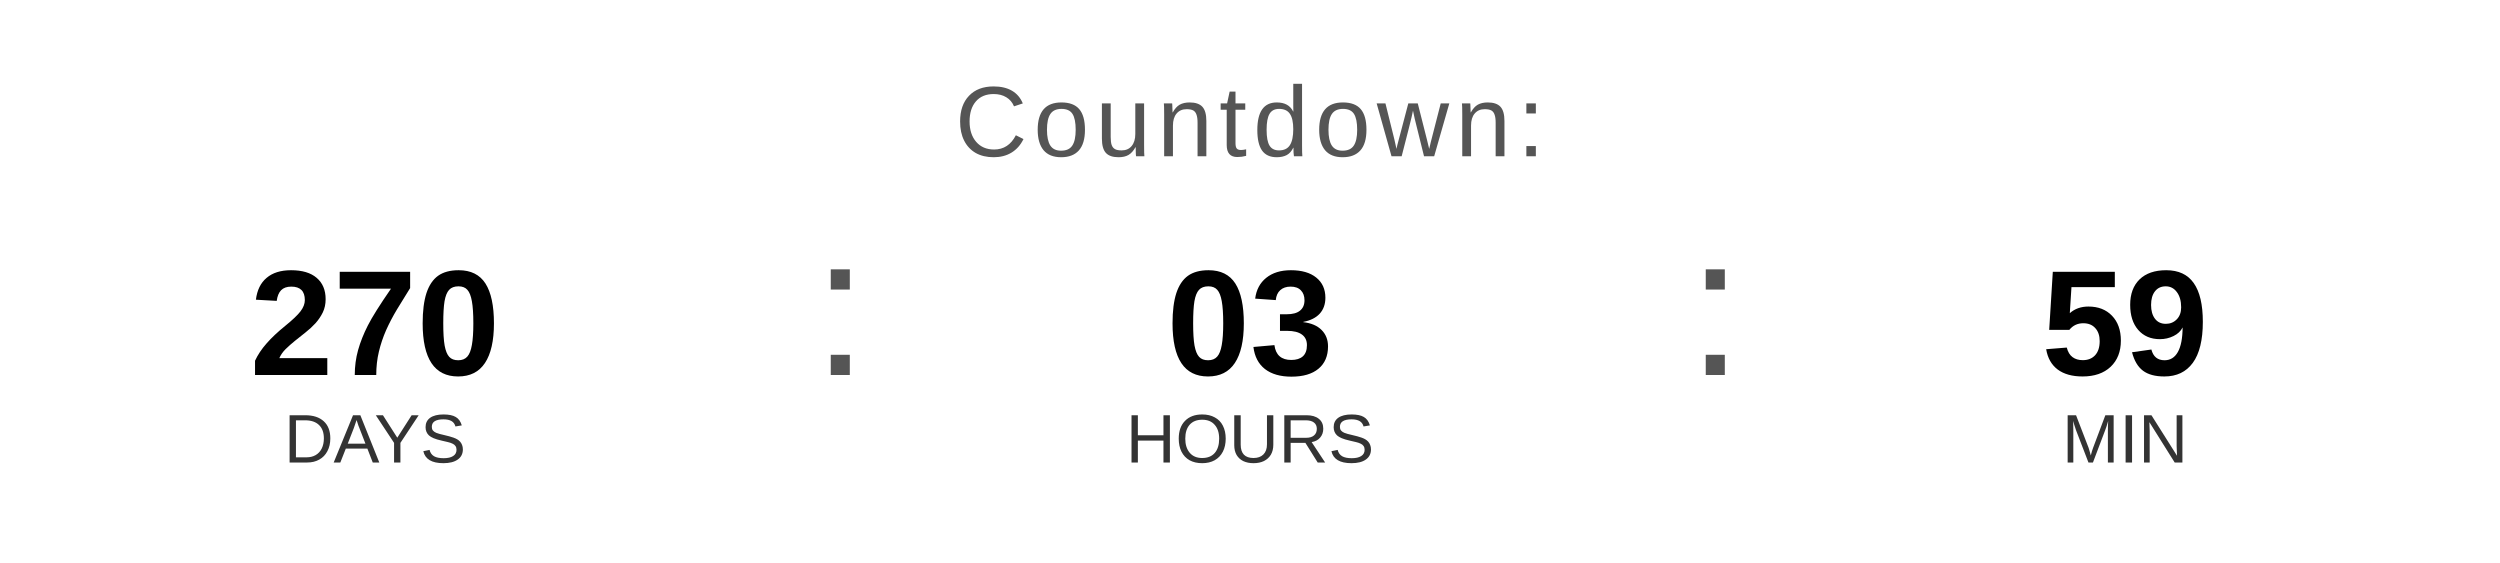
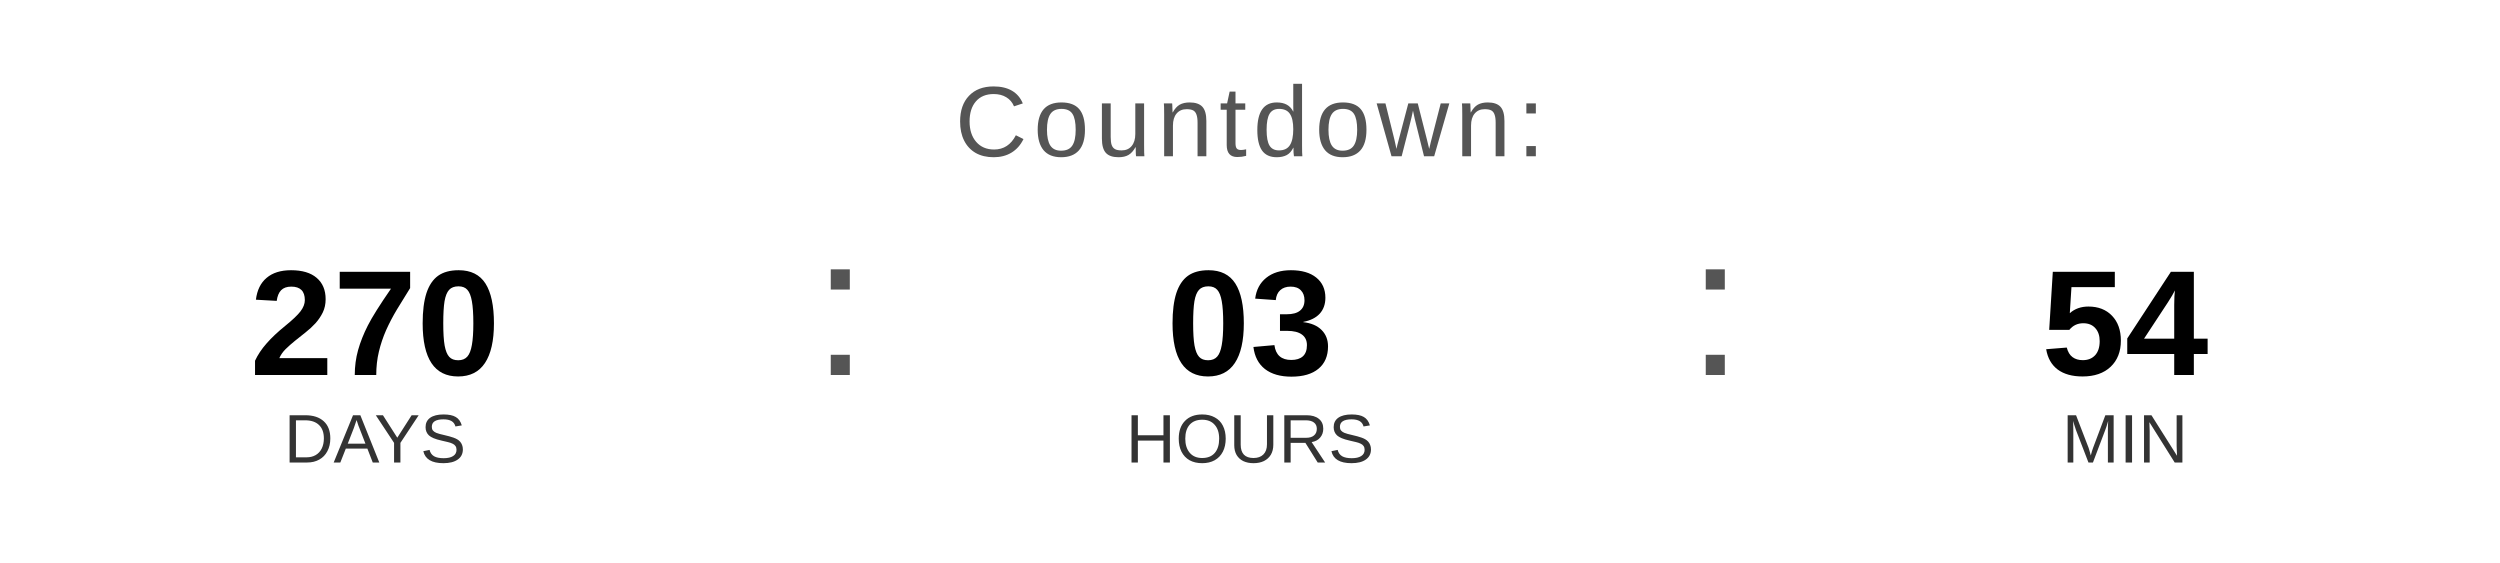
<svg xmlns="http://www.w3.org/2000/svg" width="400" height="90" viewBox="0 0 400 90">
  <text x="200" y="25" font-family="Arial, Helvetica, sans-serif" font-size="16" fill="#555555" text-anchor="middle" letter-spacing="1">
    Countdown:
  </text>
  <text x="60" y="60" font-family="Arial, Helvetica, sans-serif" font-size="24" font-weight="bold" fill="#000000" text-anchor="middle">270</text>
  <text x="60" y="74" font-family="Arial, Helvetica, sans-serif" font-size="11" fill="#333333" text-anchor="middle">DAYS</text>
  <text x="130" y="60" font-family="Arial, sans-serif" font-size="32" fill="#555555">:</text>
  <text x="200" y="60" font-family="Arial, Helvetica, sans-serif" font-size="24" font-weight="bold" fill="#000000" text-anchor="middle">03</text>
  <text x="200" y="74" font-family="Arial, Helvetica, sans-serif" font-size="11" fill="#333333" text-anchor="middle">HOURS</text>
  <text x="270" y="60" font-family="Arial, sans-serif" font-size="32" fill="#555555">:</text>
-   <text x="340" y="60" font-family="Arial, Helvetica, sans-serif" font-size="24" font-weight="bold" fill="#000000" text-anchor="middle">59</text>
+   <text x="340" y="60" font-family="Arial, Helvetica, sans-serif" font-size="24" font-weight="bold" fill="#000000" text-anchor="middle">54</text>
  <text x="340" y="74" font-family="Arial, Helvetica, sans-serif" font-size="11" fill="#333333" text-anchor="middle">MIN</text>
</svg>
